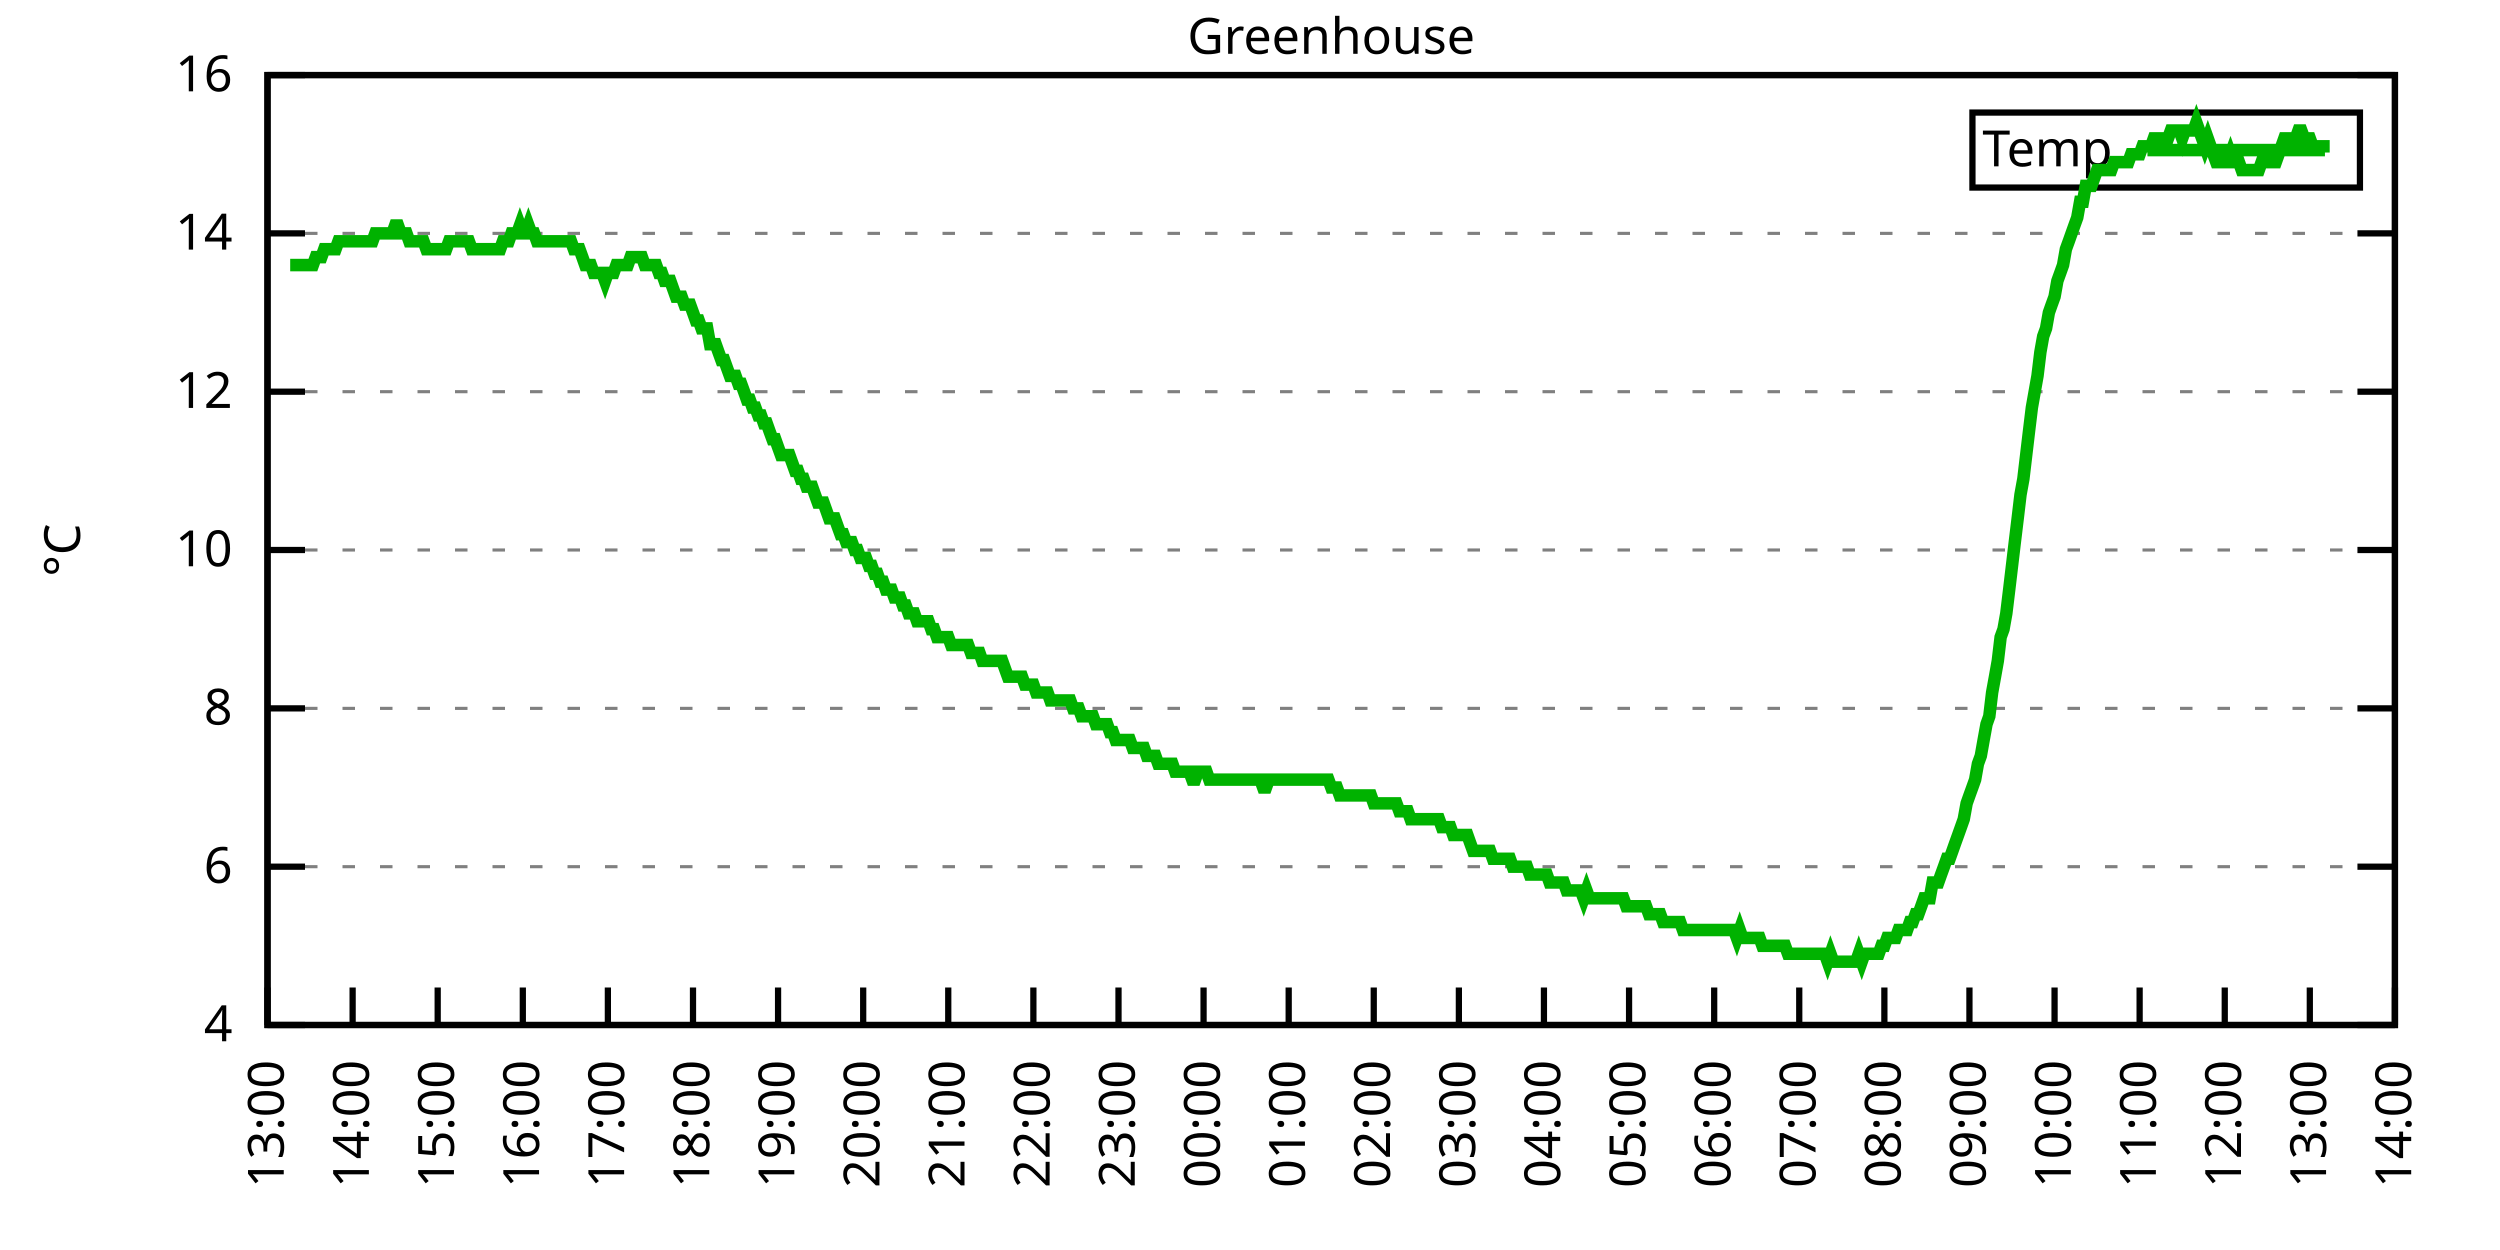
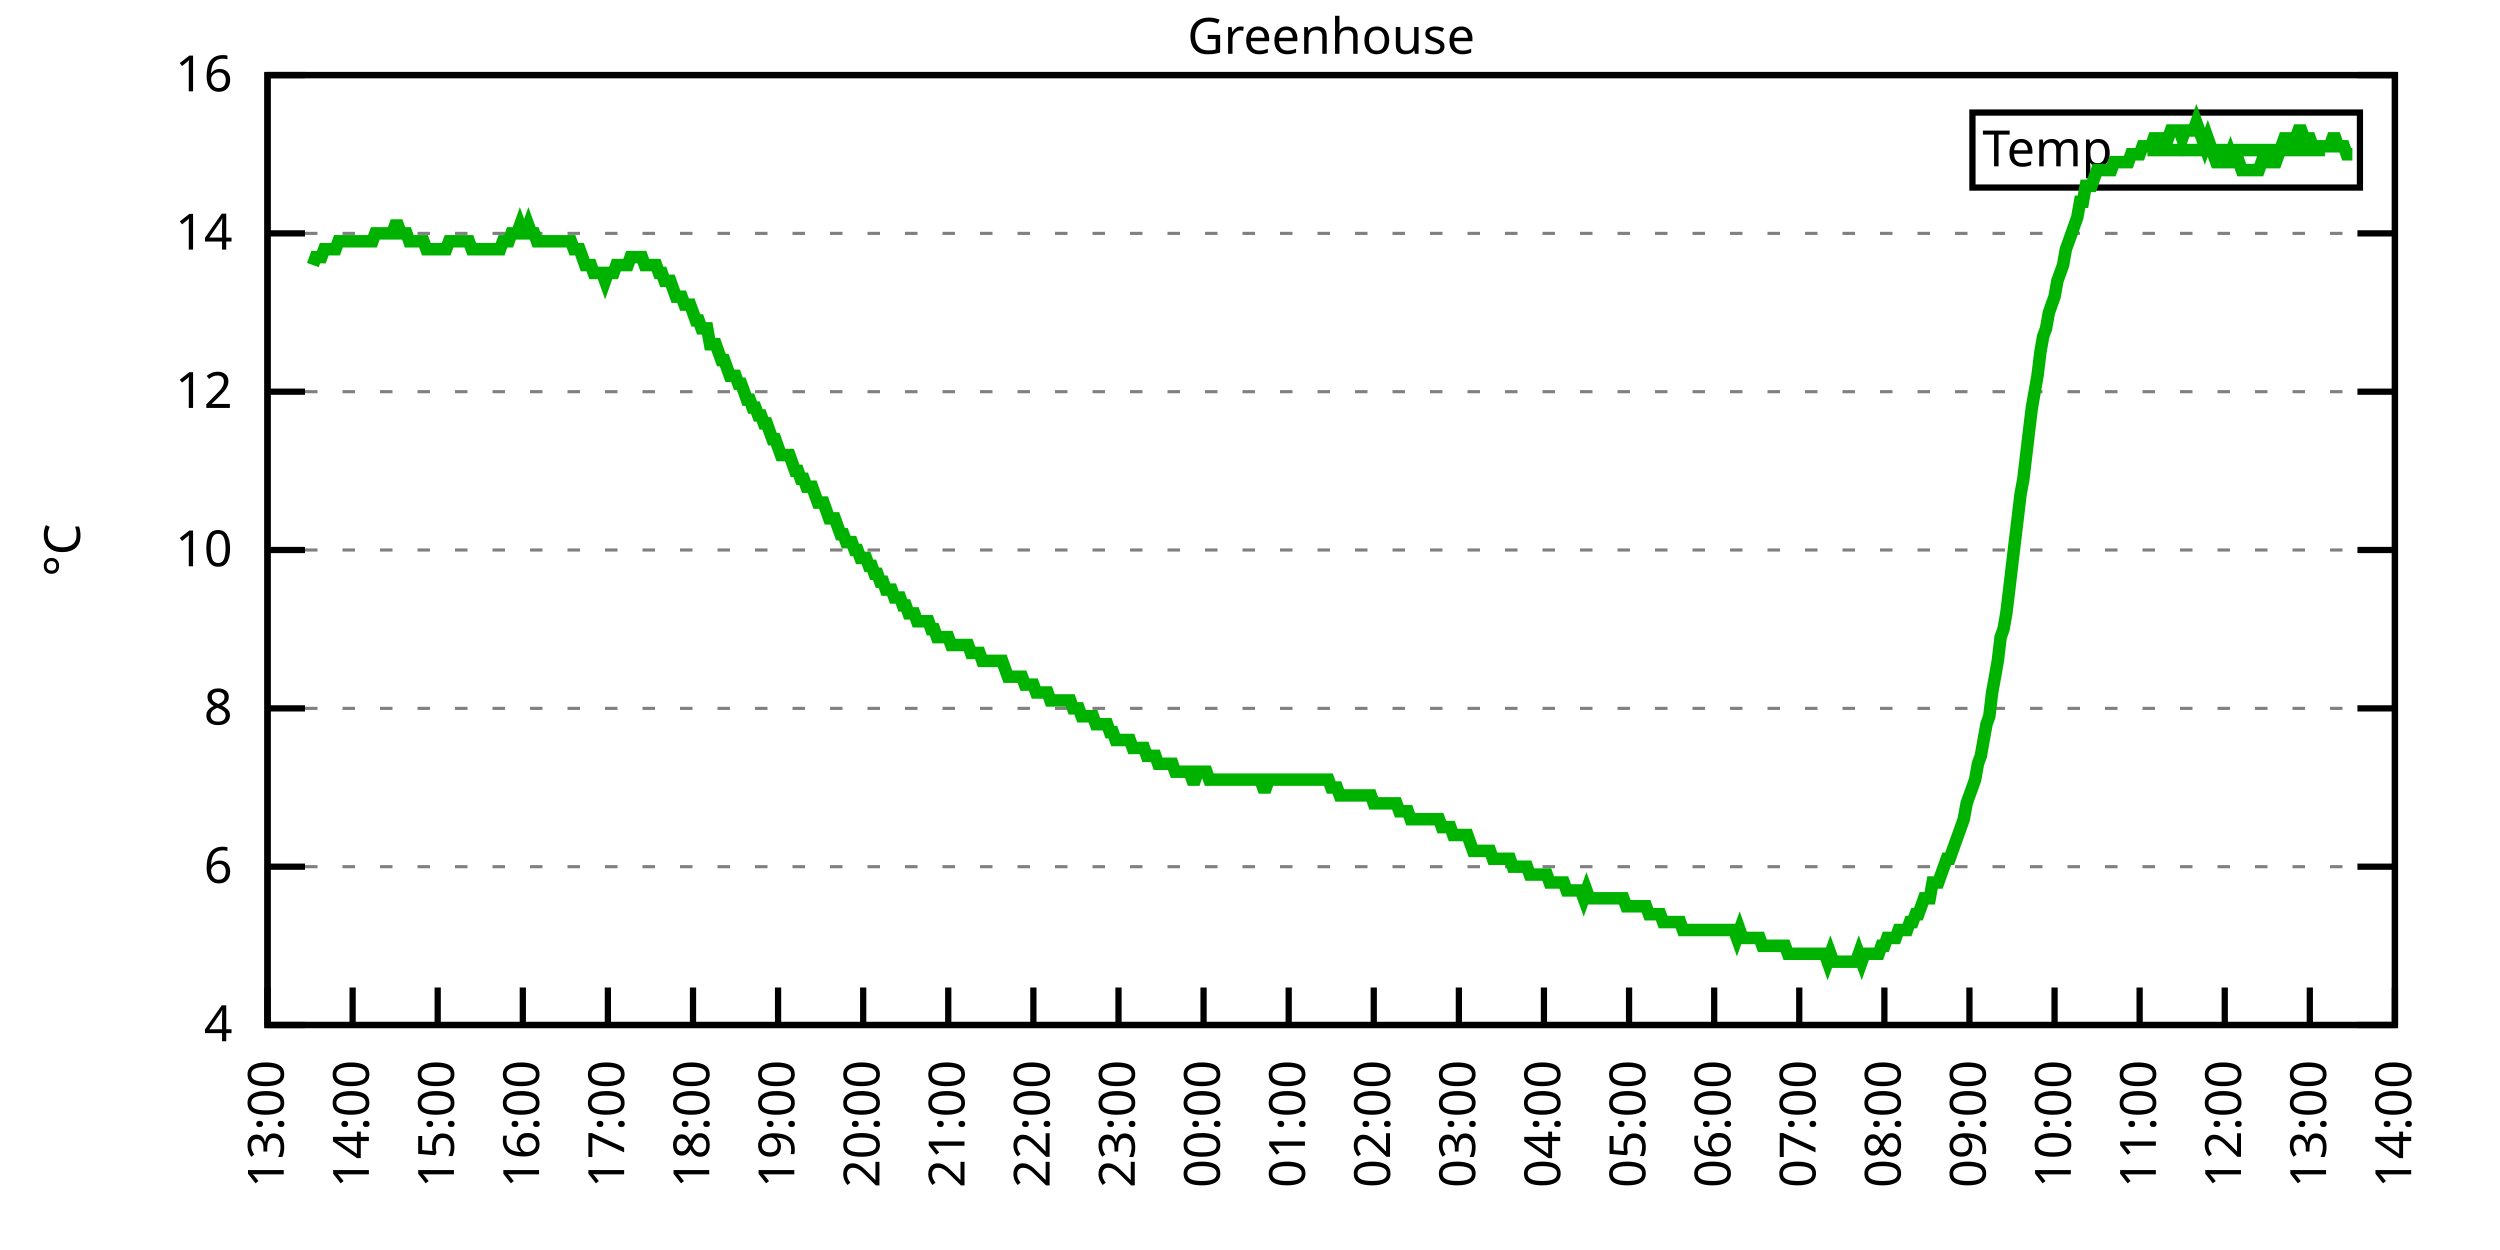
<svg xmlns="http://www.w3.org/2000/svg" xmlns:xlink="http://www.w3.org/1999/xlink" width="400" height="200" viewBox="0 0 400 200">
  <g id="gnuplot_canvas">
    <rect x="0" y="0" width="400" height="200" fill="none" />
    <defs>
      <circle id="gpDot" r="0.5" stroke-width="0.5" stroke="currentColor" />
      <path id="gpPt0" stroke-width="0.333" stroke="currentColor" d="M-1,0 h2 M0,-1 v2" />
      <path id="gpPt1" stroke-width="0.333" stroke="currentColor" d="M-1,-1 L1,1 M1,-1 L-1,1" />
      <path id="gpPt2" stroke-width="0.333" stroke="currentColor" d="M-1,0 L1,0 M0,-1 L0,1 M-1,-1 L1,1 M-1,1 L1,-1" />
      <rect id="gpPt3" stroke-width="0.333" stroke="currentColor" x="-1" y="-1" width="2" height="2" />
      <rect id="gpPt4" stroke-width="0.333" stroke="currentColor" fill="currentColor" x="-1" y="-1" width="2" height="2" />
      <circle id="gpPt5" stroke-width="0.333" stroke="currentColor" cx="0" cy="0" r="1" />
      <use xlink:href="#gpPt5" id="gpPt6" fill="currentColor" stroke="none" />
      <path id="gpPt7" stroke-width="0.333" stroke="currentColor" d="M0,-1.33 L-1.33,0.67 L1.33,0.67 z" />
      <use xlink:href="#gpPt7" id="gpPt8" fill="currentColor" stroke="none" />
      <use xlink:href="#gpPt7" id="gpPt9" stroke="currentColor" transform="rotate(180)" />
      <use xlink:href="#gpPt9" id="gpPt10" fill="currentColor" stroke="none" />
      <use xlink:href="#gpPt3" id="gpPt11" stroke="currentColor" transform="rotate(45)" />
      <use xlink:href="#gpPt11" id="gpPt12" fill="currentColor" stroke="none" />
      <path id="gpPt13" stroke-width="0.333" stroke="currentColor" d="M0,1.330 L1.265,0.411 L0.782,-1.067 L-0.782,-1.076 L-1.265,0.411 z" />
      <use xlink:href="#gpPt13" id="gpPt14" fill="currentColor" stroke="none" />
      <filter id="textbox" filterUnits="objectBoundingBox" x="0" y="0" height="1" width="1">
        <feFlood flood-color="white" flood-opacity="1" result="bgnd" />
        <feComposite in="SourceGraphic" in2="bgnd" operator="atop" />
      </filter>
      <filter id="greybox" filterUnits="objectBoundingBox" x="0" y="0" height="1" width="1">
        <feFlood flood-color="lightgrey" flood-opacity="1" result="grey" />
        <feComposite in="SourceGraphic" in2="grey" operator="atop" />
      </filter>
    </defs>
    <g fill="none" color="white" stroke="currentColor" stroke-width="1.00" stroke-linecap="butt" stroke-linejoin="miter">
</g>
    <g fill="none" color="black" stroke="currentColor" stroke-width="1.00" stroke-linecap="butt" stroke-linejoin="miter">
      <g stroke="none" shape-rendering="crispEdges">
        <polygon fill="rgb(255, 255, 255)" points="42.80,164.00 383.18,164.00 383.18,12.02 42.80,12.02 " />
      </g>
    </g>
    <g fill="none" color="black" stroke="currentColor" stroke-width="1.00" stroke-linecap="butt" stroke-linejoin="miter">
</g>
    <g fill="none" color="black" stroke="black" stroke-width="0.50" stroke-linecap="butt" stroke-linejoin="miter">
</g>
    <g fill="none" color="gray" stroke="currentColor" stroke-width="0.50" stroke-linecap="butt" stroke-linejoin="miter">
      <path stroke="gray" stroke-dasharray="2,4" class="gridline" d="M42.80,164.00 L383.19,164.00  " />
    </g>
    <g fill="none" color="gray" stroke="gray" stroke-width="1.00" stroke-linecap="butt" stroke-linejoin="miter">
</g>
    <g fill="none" color="black" stroke="currentColor" stroke-width="1.00" stroke-linecap="butt" stroke-linejoin="miter">
      <path stroke="black" d="M42.80,164.00 L48.80,164.00 M383.19,164.00 L377.19,164.00  " />
      <g transform="translate(37.20,166.60)" stroke="none" fill="black" font-family="Sans" font-size="8.00" text-anchor="end">
        <text>
          <tspan font-family="Sans"> 4</tspan>
        </text>
      </g>
    </g>
    <g fill="none" color="black" stroke="currentColor" stroke-width="1.00" stroke-linecap="butt" stroke-linejoin="miter">
</g>
    <g fill="none" color="black" stroke="black" stroke-width="0.50" stroke-linecap="butt" stroke-linejoin="miter">
</g>
    <g fill="none" color="gray" stroke="currentColor" stroke-width="0.50" stroke-linecap="butt" stroke-linejoin="miter">
      <path stroke="gray" stroke-dasharray="2,4" class="gridline" d="M42.80,138.67 L383.19,138.67  " />
    </g>
    <g fill="none" color="gray" stroke="gray" stroke-width="1.00" stroke-linecap="butt" stroke-linejoin="miter">
</g>
    <g fill="none" color="black" stroke="currentColor" stroke-width="1.00" stroke-linecap="butt" stroke-linejoin="miter">
      <path stroke="black" d="M42.80,138.67 L48.80,138.67 M383.19,138.67 L377.19,138.67  " />
      <g transform="translate(37.20,141.27)" stroke="none" fill="black" font-family="Sans" font-size="8.00" text-anchor="end">
        <text>
          <tspan font-family="Sans"> 6</tspan>
        </text>
      </g>
    </g>
    <g fill="none" color="black" stroke="currentColor" stroke-width="1.00" stroke-linecap="butt" stroke-linejoin="miter">
</g>
    <g fill="none" color="black" stroke="black" stroke-width="0.50" stroke-linecap="butt" stroke-linejoin="miter">
</g>
    <g fill="none" color="gray" stroke="currentColor" stroke-width="0.50" stroke-linecap="butt" stroke-linejoin="miter">
      <path stroke="gray" stroke-dasharray="2,4" class="gridline" d="M42.80,113.34 L383.19,113.34  " />
    </g>
    <g fill="none" color="gray" stroke="gray" stroke-width="1.00" stroke-linecap="butt" stroke-linejoin="miter">
</g>
    <g fill="none" color="black" stroke="currentColor" stroke-width="1.00" stroke-linecap="butt" stroke-linejoin="miter">
      <path stroke="black" d="M42.80,113.34 L48.80,113.34 M383.19,113.34 L377.19,113.34  " />
      <g transform="translate(37.20,115.94)" stroke="none" fill="black" font-family="Sans" font-size="8.00" text-anchor="end">
        <text>
          <tspan font-family="Sans"> 8</tspan>
        </text>
      </g>
    </g>
    <g fill="none" color="black" stroke="currentColor" stroke-width="1.00" stroke-linecap="butt" stroke-linejoin="miter">
</g>
    <g fill="none" color="black" stroke="black" stroke-width="0.50" stroke-linecap="butt" stroke-linejoin="miter">
</g>
    <g fill="none" color="gray" stroke="currentColor" stroke-width="0.50" stroke-linecap="butt" stroke-linejoin="miter">
      <path stroke="gray" stroke-dasharray="2,4" class="gridline" d="M42.80,88.00 L383.19,88.00  " />
    </g>
    <g fill="none" color="gray" stroke="gray" stroke-width="1.00" stroke-linecap="butt" stroke-linejoin="miter">
</g>
    <g fill="none" color="black" stroke="currentColor" stroke-width="1.00" stroke-linecap="butt" stroke-linejoin="miter">
      <path stroke="black" d="M42.80,88.00 L48.80,88.00 M383.19,88.00 L377.19,88.00  " />
      <g transform="translate(37.20,90.60)" stroke="none" fill="black" font-family="Sans" font-size="8.00" text-anchor="end">
        <text>
          <tspan font-family="Sans"> 10</tspan>
        </text>
      </g>
    </g>
    <g fill="none" color="black" stroke="currentColor" stroke-width="1.00" stroke-linecap="butt" stroke-linejoin="miter">
</g>
    <g fill="none" color="black" stroke="black" stroke-width="0.50" stroke-linecap="butt" stroke-linejoin="miter">
</g>
    <g fill="none" color="gray" stroke="currentColor" stroke-width="0.50" stroke-linecap="butt" stroke-linejoin="miter">
      <path stroke="gray" stroke-dasharray="2,4" class="gridline" d="M42.80,62.67 L383.19,62.67  " />
    </g>
    <g fill="none" color="gray" stroke="gray" stroke-width="1.00" stroke-linecap="butt" stroke-linejoin="miter">
</g>
    <g fill="none" color="black" stroke="currentColor" stroke-width="1.00" stroke-linecap="butt" stroke-linejoin="miter">
      <path stroke="black" d="M42.80,62.67 L48.80,62.67 M383.19,62.67 L377.19,62.67  " />
      <g transform="translate(37.20,65.27)" stroke="none" fill="black" font-family="Sans" font-size="8.00" text-anchor="end">
        <text>
          <tspan font-family="Sans"> 12</tspan>
        </text>
      </g>
    </g>
    <g fill="none" color="black" stroke="currentColor" stroke-width="1.00" stroke-linecap="butt" stroke-linejoin="miter">
</g>
    <g fill="none" color="black" stroke="black" stroke-width="0.50" stroke-linecap="butt" stroke-linejoin="miter">
</g>
    <g fill="none" color="gray" stroke="currentColor" stroke-width="0.50" stroke-linecap="butt" stroke-linejoin="miter">
      <path stroke="gray" stroke-dasharray="2,4" class="gridline" d="M42.80,37.34 L383.19,37.34  " />
    </g>
    <g fill="none" color="gray" stroke="gray" stroke-width="1.00" stroke-linecap="butt" stroke-linejoin="miter">
</g>
    <g fill="none" color="black" stroke="currentColor" stroke-width="1.00" stroke-linecap="butt" stroke-linejoin="miter">
      <path stroke="black" d="M42.80,37.34 L48.80,37.34 M383.19,37.34 L377.19,37.34  " />
      <g transform="translate(37.20,39.94)" stroke="none" fill="black" font-family="Sans" font-size="8.00" text-anchor="end">
        <text>
          <tspan font-family="Sans"> 14</tspan>
        </text>
      </g>
    </g>
    <g fill="none" color="black" stroke="currentColor" stroke-width="1.00" stroke-linecap="butt" stroke-linejoin="miter">
</g>
    <g fill="none" color="black" stroke="black" stroke-width="0.50" stroke-linecap="butt" stroke-linejoin="miter">
</g>
    <g fill="none" color="gray" stroke="currentColor" stroke-width="0.50" stroke-linecap="butt" stroke-linejoin="miter">
      <path stroke="gray" stroke-dasharray="2,4" class="gridline" d="M42.80,12.01 L383.19,12.01  " />
    </g>
    <g fill="none" color="gray" stroke="gray" stroke-width="1.00" stroke-linecap="butt" stroke-linejoin="miter">
</g>
    <g fill="none" color="black" stroke="currentColor" stroke-width="1.00" stroke-linecap="butt" stroke-linejoin="miter">
      <path stroke="black" d="M42.80,12.01 L48.80,12.01 M383.19,12.01 L377.19,12.01  " />
      <g transform="translate(37.20,14.61)" stroke="none" fill="black" font-family="Sans" font-size="8.00" text-anchor="end">
        <text>
          <tspan font-family="Sans"> 16</tspan>
        </text>
      </g>
    </g>
    <g fill="none" color="black" stroke="currentColor" stroke-width="1.00" stroke-linecap="butt" stroke-linejoin="miter">
      <path stroke="black" d="M42.80,164.00 L42.80,158.00  " />
      <g transform="translate(45.40,169.60) rotate(270.00)" stroke="none" fill="black" font-family="Sans" font-size="8.00" text-anchor="end">
        <text>
          <tspan font-family="Sans">13:00</tspan>
        </text>
      </g>
    </g>
    <g fill="none" color="black" stroke="currentColor" stroke-width="1.00" stroke-linecap="butt" stroke-linejoin="miter">
      <path stroke="black" d="M56.42,164.00 L56.42,158.00  " />
      <g transform="translate(59.02,169.60) rotate(270.00)" stroke="none" fill="black" font-family="Sans" font-size="8.00" text-anchor="end">
        <text>
          <tspan font-family="Sans">14:00</tspan>
        </text>
      </g>
    </g>
    <g fill="none" color="black" stroke="currentColor" stroke-width="1.00" stroke-linecap="butt" stroke-linejoin="miter">
      <path stroke="black" d="M70.03,164.00 L70.03,158.00  " />
      <g transform="translate(72.63,169.60) rotate(270.00)" stroke="none" fill="black" font-family="Sans" font-size="8.00" text-anchor="end">
        <text>
          <tspan font-family="Sans">15:00</tspan>
        </text>
      </g>
    </g>
    <g fill="none" color="black" stroke="currentColor" stroke-width="1.00" stroke-linecap="butt" stroke-linejoin="miter">
      <path stroke="black" d="M83.65,164.00 L83.65,158.00  " />
      <g transform="translate(86.25,169.60) rotate(270.00)" stroke="none" fill="black" font-family="Sans" font-size="8.00" text-anchor="end">
        <text>
          <tspan font-family="Sans">16:00</tspan>
        </text>
      </g>
    </g>
    <g fill="none" color="black" stroke="currentColor" stroke-width="1.00" stroke-linecap="butt" stroke-linejoin="miter">
      <path stroke="black" d="M97.26,164.00 L97.26,158.00  " />
      <g transform="translate(99.86,169.60) rotate(270.00)" stroke="none" fill="black" font-family="Sans" font-size="8.00" text-anchor="end">
        <text>
          <tspan font-family="Sans">17:00</tspan>
        </text>
      </g>
    </g>
    <g fill="none" color="black" stroke="currentColor" stroke-width="1.00" stroke-linecap="butt" stroke-linejoin="miter">
      <path stroke="black" d="M110.88,164.00 L110.88,158.00  " />
      <g transform="translate(113.48,169.60) rotate(270.00)" stroke="none" fill="black" font-family="Sans" font-size="8.00" text-anchor="end">
        <text>
          <tspan font-family="Sans">18:00</tspan>
        </text>
      </g>
    </g>
    <g fill="none" color="black" stroke="currentColor" stroke-width="1.00" stroke-linecap="butt" stroke-linejoin="miter">
      <path stroke="black" d="M124.49,164.00 L124.49,158.00  " />
      <g transform="translate(127.09,169.60) rotate(270.00)" stroke="none" fill="black" font-family="Sans" font-size="8.00" text-anchor="end">
        <text>
          <tspan font-family="Sans">19:00</tspan>
        </text>
      </g>
    </g>
    <g fill="none" color="black" stroke="currentColor" stroke-width="1.00" stroke-linecap="butt" stroke-linejoin="miter">
      <path stroke="black" d="M138.11,164.00 L138.11,158.00  " />
      <g transform="translate(140.71,169.60) rotate(270.00)" stroke="none" fill="black" font-family="Sans" font-size="8.00" text-anchor="end">
        <text>
          <tspan font-family="Sans">20:00</tspan>
        </text>
      </g>
    </g>
    <g fill="none" color="black" stroke="currentColor" stroke-width="1.00" stroke-linecap="butt" stroke-linejoin="miter">
      <path stroke="black" d="M151.72,164.00 L151.72,158.00  " />
      <g transform="translate(154.32,169.60) rotate(270.00)" stroke="none" fill="black" font-family="Sans" font-size="8.00" text-anchor="end">
        <text>
          <tspan font-family="Sans">21:00</tspan>
        </text>
      </g>
    </g>
    <g fill="none" color="black" stroke="currentColor" stroke-width="1.00" stroke-linecap="butt" stroke-linejoin="miter">
      <path stroke="black" d="M165.34,164.00 L165.34,158.00  " />
      <g transform="translate(167.94,169.60) rotate(270.00)" stroke="none" fill="black" font-family="Sans" font-size="8.00" text-anchor="end">
        <text>
          <tspan font-family="Sans">22:00</tspan>
        </text>
      </g>
    </g>
    <g fill="none" color="black" stroke="currentColor" stroke-width="1.00" stroke-linecap="butt" stroke-linejoin="miter">
      <path stroke="black" d="M178.96,164.00 L178.96,158.00  " />
      <g transform="translate(181.56,169.60) rotate(270.00)" stroke="none" fill="black" font-family="Sans" font-size="8.00" text-anchor="end">
        <text>
          <tspan font-family="Sans">23:00</tspan>
        </text>
      </g>
    </g>
    <g fill="none" color="black" stroke="currentColor" stroke-width="1.00" stroke-linecap="butt" stroke-linejoin="miter">
      <path stroke="black" d="M192.57,164.00 L192.57,158.00  " />
      <g transform="translate(195.17,169.60) rotate(270.00)" stroke="none" fill="black" font-family="Sans" font-size="8.00" text-anchor="end">
        <text>
          <tspan font-family="Sans">00:00</tspan>
        </text>
      </g>
    </g>
    <g fill="none" color="black" stroke="currentColor" stroke-width="1.00" stroke-linecap="butt" stroke-linejoin="miter">
      <path stroke="black" d="M206.19,164.00 L206.19,158.00  " />
      <g transform="translate(208.79,169.60) rotate(270.00)" stroke="none" fill="black" font-family="Sans" font-size="8.00" text-anchor="end">
        <text>
          <tspan font-family="Sans">01:00</tspan>
        </text>
      </g>
    </g>
    <g fill="none" color="black" stroke="currentColor" stroke-width="1.00" stroke-linecap="butt" stroke-linejoin="miter">
      <path stroke="black" d="M219.80,164.00 L219.80,158.00  " />
      <g transform="translate(222.40,169.60) rotate(270.00)" stroke="none" fill="black" font-family="Sans" font-size="8.00" text-anchor="end">
        <text>
          <tspan font-family="Sans">02:00</tspan>
        </text>
      </g>
    </g>
    <g fill="none" color="black" stroke="currentColor" stroke-width="1.00" stroke-linecap="butt" stroke-linejoin="miter">
      <path stroke="black" d="M233.42,164.00 L233.42,158.00  " />
      <g transform="translate(236.02,169.60) rotate(270.00)" stroke="none" fill="black" font-family="Sans" font-size="8.00" text-anchor="end">
        <text>
          <tspan font-family="Sans">03:00</tspan>
        </text>
      </g>
    </g>
    <g fill="none" color="black" stroke="currentColor" stroke-width="1.00" stroke-linecap="butt" stroke-linejoin="miter">
      <path stroke="black" d="M247.03,164.00 L247.03,158.00  " />
      <g transform="translate(249.63,169.60) rotate(270.00)" stroke="none" fill="black" font-family="Sans" font-size="8.00" text-anchor="end">
        <text>
          <tspan font-family="Sans">04:00</tspan>
        </text>
      </g>
    </g>
    <g fill="none" color="black" stroke="currentColor" stroke-width="1.00" stroke-linecap="butt" stroke-linejoin="miter">
      <path stroke="black" d="M260.65,164.00 L260.65,158.00  " />
      <g transform="translate(263.25,169.60) rotate(270.00)" stroke="none" fill="black" font-family="Sans" font-size="8.00" text-anchor="end">
        <text>
          <tspan font-family="Sans">05:00</tspan>
        </text>
      </g>
    </g>
    <g fill="none" color="black" stroke="currentColor" stroke-width="1.00" stroke-linecap="butt" stroke-linejoin="miter">
      <path stroke="black" d="M274.27,164.00 L274.27,158.00  " />
      <g transform="translate(276.87,169.60) rotate(270.00)" stroke="none" fill="black" font-family="Sans" font-size="8.00" text-anchor="end">
        <text>
          <tspan font-family="Sans">06:00</tspan>
        </text>
      </g>
    </g>
    <g fill="none" color="black" stroke="currentColor" stroke-width="1.00" stroke-linecap="butt" stroke-linejoin="miter">
      <path stroke="black" d="M287.88,164.00 L287.88,158.00  " />
      <g transform="translate(290.48,169.60) rotate(270.00)" stroke="none" fill="black" font-family="Sans" font-size="8.00" text-anchor="end">
        <text>
          <tspan font-family="Sans">07:00</tspan>
        </text>
      </g>
    </g>
    <g fill="none" color="black" stroke="currentColor" stroke-width="1.00" stroke-linecap="butt" stroke-linejoin="miter">
      <path stroke="black" d="M301.50,164.00 L301.50,158.00  " />
      <g transform="translate(304.10,169.60) rotate(270.00)" stroke="none" fill="black" font-family="Sans" font-size="8.00" text-anchor="end">
        <text>
          <tspan font-family="Sans">08:00</tspan>
        </text>
      </g>
    </g>
    <g fill="none" color="black" stroke="currentColor" stroke-width="1.00" stroke-linecap="butt" stroke-linejoin="miter">
      <path stroke="black" d="M315.11,164.00 L315.11,158.00  " />
      <g transform="translate(317.71,169.60) rotate(270.00)" stroke="none" fill="black" font-family="Sans" font-size="8.00" text-anchor="end">
        <text>
          <tspan font-family="Sans">09:00</tspan>
        </text>
      </g>
    </g>
    <g fill="none" color="black" stroke="currentColor" stroke-width="1.00" stroke-linecap="butt" stroke-linejoin="miter">
      <path stroke="black" d="M328.73,164.00 L328.73,158.00  " />
      <g transform="translate(331.33,169.60) rotate(270.00)" stroke="none" fill="black" font-family="Sans" font-size="8.00" text-anchor="end">
        <text>
          <tspan font-family="Sans">10:00</tspan>
        </text>
      </g>
    </g>
    <g fill="none" color="black" stroke="currentColor" stroke-width="1.00" stroke-linecap="butt" stroke-linejoin="miter">
      <path stroke="black" d="M342.34,164.00 L342.34,158.00  " />
      <g transform="translate(344.94,169.60) rotate(270.00)" stroke="none" fill="black" font-family="Sans" font-size="8.00" text-anchor="end">
        <text>
          <tspan font-family="Sans">11:00</tspan>
        </text>
      </g>
    </g>
    <g fill="none" color="black" stroke="currentColor" stroke-width="1.00" stroke-linecap="butt" stroke-linejoin="miter">
      <path stroke="black" d="M355.96,164.00 L355.96,158.00  " />
      <g transform="translate(358.56,169.60) rotate(270.00)" stroke="none" fill="black" font-family="Sans" font-size="8.00" text-anchor="end">
        <text>
          <tspan font-family="Sans">12:00</tspan>
        </text>
      </g>
    </g>
    <g fill="none" color="black" stroke="currentColor" stroke-width="1.00" stroke-linecap="butt" stroke-linejoin="miter">
      <path stroke="black" d="M369.57,164.00 L369.57,158.00  " />
      <g transform="translate(372.17,169.60) rotate(270.00)" stroke="none" fill="black" font-family="Sans" font-size="8.00" text-anchor="end">
        <text>
          <tspan font-family="Sans">13:00</tspan>
        </text>
      </g>
    </g>
    <g fill="none" color="black" stroke="currentColor" stroke-width="1.00" stroke-linecap="butt" stroke-linejoin="miter">
      <path stroke="black" d="M383.19,164.00 L383.19,158.00  " />
      <g transform="translate(385.79,169.60) rotate(270.00)" stroke="none" fill="black" font-family="Sans" font-size="8.00" text-anchor="end">
        <text>
          <tspan font-family="Sans">14:00</tspan>
        </text>
      </g>
    </g>
    <g fill="none" color="black" stroke="currentColor" stroke-width="1.00" stroke-linecap="butt" stroke-linejoin="miter">
</g>
    <g fill="none" color="black" stroke="currentColor" stroke-width="1.00" stroke-linecap="butt" stroke-linejoin="miter">
      <path stroke="black" d="M42.80,12.01 L42.80,164.00 L383.19,164.00 L383.19,12.01 L42.80,12.01 Z  " />
    </g>
    <g fill="none" color="black" stroke="currentColor" stroke-width="1.00" stroke-linecap="butt" stroke-linejoin="miter">
</g>
    <g fill="none" color="black" stroke="currentColor" stroke-width="1.00" stroke-linecap="butt" stroke-linejoin="miter">
      <path stroke="black" d="M315.59,30.01 L315.59,18.01 L377.59,18.01 L377.59,30.01 L315.59,30.01 Z  " />
    </g>
    <g id="Greenhouse_plot_1">
      <g fill="none" color="white" stroke="black" stroke-width="2.00" stroke-linecap="butt" stroke-linejoin="miter">
</g>
      <g fill="none" color="black" stroke="currentColor" stroke-width="2.00" stroke-linecap="butt" stroke-linejoin="miter">
        <g transform="translate(337.99,26.61)" stroke="none" fill="black" font-family="Sans" font-size="8.00" text-anchor="end">
          <text>
            <tspan font-family="Sans">Temp</tspan>
          </text>
        </g>
      </g>
      <g fill="none" color="black" stroke="currentColor" stroke-width="2.00" stroke-linecap="butt" stroke-linejoin="miter">
-         <path stroke="rgb(  0, 178,   0)" d="M343.59,24.01 L371.99,24.01 M46.43,42.41 L46.88,42.41 L47.34,42.41 L47.79,42.41 L48.25,42.41 L48.70,42.41   L49.15,42.41 L49.61,42.41 L50.06,42.41 L50.52,41.14 L50.97,41.14 L51.42,41.14 L51.88,39.87 L52.33,39.87   L52.78,39.87 L53.24,39.87 L53.69,39.87 L54.15,38.61 L54.60,38.61 L55.05,38.61 L55.51,38.61 L55.96,38.61   L56.42,38.61 L56.87,38.61 L57.32,38.61 L57.78,38.61 L58.23,38.61 L58.68,38.61 L59.14,38.61 L59.59,38.61   L60.05,37.34 L60.50,37.34 L60.95,37.34 L61.41,37.34 L61.86,37.34 L62.32,37.34 L62.77,37.34 L63.22,36.08   L63.68,36.08 L64.13,37.34 L64.58,37.34 L65.04,37.34 L65.49,38.61 L65.95,38.61 L66.40,38.61 L66.85,38.61   L67.31,38.61 L67.76,38.61 L68.22,39.87 L68.67,39.87 L69.12,39.87 L69.58,39.87 L70.03,39.87 L70.49,39.87   L70.94,39.87 L71.39,39.87 L71.85,38.61 L72.30,38.61 L72.75,38.61 L73.21,38.61 L73.66,38.61 L74.12,38.61   L74.57,38.61 L75.02,38.61 L75.48,39.87 L75.93,39.87 L76.39,39.87 L76.84,39.87 L77.29,39.87 L77.75,39.87   L78.20,39.87 L78.65,39.87 L79.11,39.87 L79.56,39.87 L80.02,39.87 L80.47,38.61 L80.92,38.61 L81.38,38.61   L81.83,37.34 L82.29,37.34 L82.74,37.34 L83.19,36.08 L83.65,37.34 L84.10,37.34 L84.55,36.08 L85.01,37.34   L85.46,37.34 L85.92,38.61 L86.37,38.61 L86.82,38.61 L87.28,38.61 L87.73,38.61 L88.19,38.61 L88.64,38.61   L89.09,38.61 L89.55,38.61 L90.00,38.61 L90.45,38.61 L90.91,38.61 L91.36,38.61 L91.82,39.87 L92.27,39.87   L92.72,39.87 L93.18,41.14 L93.63,42.41 L94.09,42.41 L94.54,42.41 L94.99,43.67 L95.45,43.67 L95.90,43.67   L96.35,43.67 L96.81,44.94 L97.26,43.67 L97.72,43.67 L98.17,43.67 L98.62,42.41 L99.08,42.41 L99.53,42.41   L99.99,42.41 L100.44,42.41 L100.89,41.14 L101.35,41.14 L101.80,41.14 L102.25,41.14 L102.71,41.14 L103.16,42.41   L103.62,42.41 L104.07,42.41 L104.52,42.41 L104.98,42.41 L105.43,43.67 L105.89,43.67 L106.34,44.94 L106.79,44.94   L107.25,44.94 L107.70,46.21 L108.15,47.47 L108.61,47.47 L109.06,47.47 L109.52,48.74 L109.97,48.74 L110.42,48.74   L110.88,50.01 L111.33,51.27 L111.79,51.27 L112.24,52.54 L112.69,52.54 L113.15,52.54 L113.60,55.07 L114.05,55.07   L114.51,55.07 L114.96,56.34 L115.42,57.61 L115.87,57.61 L116.32,58.87 L116.78,60.14 L117.23,60.14 L117.69,60.14   L118.14,61.41 L118.59,61.41 L119.05,62.67 L119.50,63.94 L119.96,63.94 L120.41,65.21 L120.86,65.21 L121.32,66.47   L121.77,66.47 L122.22,67.74 L122.68,67.74 L123.13,69.01 L123.59,70.27 L124.04,70.27 L124.49,71.54 L124.95,72.81   L125.40,72.81 L125.86,72.81 L126.31,72.81 L126.76,74.07 L127.22,75.34 L127.67,75.34 L128.12,76.61 L128.58,76.61   L129.03,77.87 L129.49,77.87 L129.94,77.87 L130.39,79.14 L130.85,80.41 L131.30,80.41 L131.76,80.41 L132.21,81.67   L132.66,82.94 L133.12,82.94 L133.57,82.94 L134.02,84.21 L134.48,85.47 L134.93,85.47 L135.39,86.74 L135.84,86.74   L136.29,86.74 L136.75,88.00 L137.20,88.00 L137.66,89.27 L138.11,89.27 L138.56,89.27 L139.02,90.54 L139.47,90.54   L139.92,91.80 L140.38,91.80 L140.83,93.07 L141.29,93.07 L141.74,94.34 L142.19,94.34 L142.65,94.34 L143.10,95.60   L143.56,95.60 L144.01,95.60 L144.46,96.87 L144.92,96.87 L145.37,98.14 L145.82,98.14 L146.28,98.14 L146.73,99.40   L147.19,99.40 L147.64,99.40 L148.09,99.40 L148.55,99.40 L149.00,100.67 L149.46,100.67 L149.91,101.94 L150.36,101.94   L150.82,101.94 L151.27,101.94 L151.72,101.94 L152.18,103.20 L152.63,103.20 L153.09,103.20 L153.54,103.20 L153.99,103.20   L154.45,103.20 L154.90,103.20 L155.36,104.47 L155.81,104.47 L156.26,104.47 L156.72,104.47 L157.17,105.74 L157.62,105.74   L158.08,105.74 L158.53,105.74 L158.99,105.74 L159.44,105.74 L159.89,105.74 L160.35,105.74 L160.80,107.00 L161.26,108.27   L161.71,108.27 L162.16,108.27 L162.62,108.27 L163.07,108.27 L163.52,108.27 L163.98,109.54 L164.43,109.54 L164.89,109.54   L165.34,109.54 L165.79,110.80 L166.25,110.80 L166.70,110.80 L167.16,110.80 L167.61,110.80 L168.06,112.07 L168.52,112.07   L168.97,112.07 L169.43,112.07 L169.88,112.07 L170.33,112.07 L170.79,112.07 L171.24,112.07 L171.69,113.34 L172.15,113.34   L172.60,113.34 L173.06,114.60 L173.51,114.60 L173.96,114.60 L174.42,114.60 L174.87,114.60 L175.33,115.87 L175.78,115.87   L176.23,115.87 L176.69,115.87 L177.14,115.87 L177.59,117.14 L178.05,117.14 L178.50,118.40 L178.96,118.40 L179.41,118.40   L179.86,118.40 L180.32,118.40 L180.77,118.40 L181.23,119.67 L181.68,119.67 L182.13,119.67 L182.59,119.67 L183.04,119.67   L183.49,120.94 L183.95,120.94 L184.40,120.94 L184.86,120.94 L185.31,122.20 L185.76,122.20 L186.22,122.20 L186.67,122.20   L187.13,122.20 L187.58,122.20 L188.03,123.47 L188.49,123.47 L188.94,123.47 L189.39,123.47 L189.85,123.47 L190.30,123.47   L190.76,124.74 L191.21,124.74 L191.66,123.47 L192.12,123.47 L192.57,123.47 L193.03,123.47 L193.48,124.74 L193.93,124.74   L194.39,124.74 L194.84,124.74 L195.29,124.74 L195.75,124.74 L196.20,124.74 L196.66,124.74 L197.11,124.74 L197.56,124.74   L198.02,124.74 L198.47,124.74 L198.93,124.74 L199.38,124.74 L199.83,124.74 L200.29,124.74 L200.74,124.74 L201.19,124.74   L201.65,124.74 L202.10,126.00 L202.56,126.00 L203.01,124.74 L203.46,124.74 L203.92,124.74 L204.37,124.74 L204.83,124.74   L205.28,124.74 L205.73,124.74 L206.19,124.74 L206.64,124.74 L207.09,124.74 L207.55,124.74 L208.00,124.74 L208.46,124.74   L208.91,124.74 L209.36,124.74 L209.82,124.74 L210.27,124.74 L210.73,124.74 L211.18,124.74 L211.63,124.74 L212.09,124.74   L212.54,124.74 L213.00,126.00 L213.45,126.00 L213.90,126.00 L214.36,127.27 L214.81,127.27 L215.26,127.27 L215.72,127.27   L216.17,127.27 L216.63,127.27 L217.08,127.27 L217.53,127.27 L217.99,127.27 L218.44,127.27 L218.90,127.27 L219.35,127.27   L219.80,128.54 L220.26,128.54 L220.71,128.54 L221.16,128.54 L221.62,128.54 L222.07,128.54 L222.53,128.54 L222.98,128.54   L223.43,128.54 L223.89,129.80 L224.34,129.80 L224.80,129.80 L225.25,129.80 L225.70,131.07 L226.16,131.07 L226.61,131.07   L227.06,131.07 L227.52,131.07 L227.97,131.07 L228.43,131.07 L228.88,131.07 L229.33,131.07 L229.79,131.07 L230.24,131.07   L230.70,132.34 L231.15,132.34 L231.60,132.34 L232.06,132.34 L232.51,133.60 L232.96,133.60 L233.42,133.60 L233.87,133.60   L234.33,133.60 L234.78,133.60 L235.23,134.87 L235.69,136.14 L236.14,136.14 L236.60,136.14 L237.05,136.14 L237.50,136.14   L237.96,136.14 L238.41,136.14 L238.86,137.40 L239.32,137.40 L239.77,137.40 L240.23,137.40 L240.68,137.40 L241.13,137.40   L241.59,137.40 L242.04,138.67 L242.50,138.67 L242.95,138.67 L243.40,138.67 L243.86,138.67 L244.31,138.67 L244.76,139.93   L245.22,139.93 L245.67,139.93 L246.13,139.93 L246.58,139.93 L247.03,139.93 L247.49,139.93 L247.94,141.20 L248.40,141.20   L248.85,141.20 L249.30,141.20 L249.76,141.20 L250.21,141.20 L250.66,142.47 L251.12,142.47 L251.57,142.47 L252.03,142.47   L252.48,142.47 L252.93,142.47 L253.39,143.73 L253.84,142.47 L254.30,143.73 L254.75,143.73 L255.20,143.73 L255.66,143.73   L256.11,143.73 L256.56,143.73 L257.02,143.73 L257.47,143.73 L257.93,143.73 L258.38,143.73 L258.83,143.73 L259.29,143.73   L259.74,143.73 L260.20,145.00 L260.65,145.00 L261.10,145.00 L261.56,145.00 L262.01,145.00 L262.47,145.00 L262.92,145.00   L263.37,145.00 L263.83,146.27 L264.28,146.27 L264.73,146.27 L265.19,146.27 L265.64,146.27 L266.10,147.53 L266.55,147.53   L267.00,147.53 L267.46,147.53 L267.91,147.53 L268.37,147.53 L268.82,147.53 L269.27,148.80 L269.73,148.80 L270.18,148.80   L270.63,148.80 L271.09,148.80 L271.54,148.80 L272.00,148.80 L272.45,148.80 L272.90,148.80 L273.36,148.80 L273.81,148.80   L274.27,148.80 L274.72,148.80 L275.17,148.80 L275.63,148.80 L276.08,148.80 L276.53,148.80 L276.99,148.80 L277.44,148.80   L277.90,150.07 L278.35,148.80 L278.80,150.07 L279.26,150.07 L279.71,150.07 L280.17,150.07 L280.62,150.07 L281.07,150.07   L281.53,150.07 L281.98,151.33 L282.43,151.33 L282.89,151.33 L283.34,151.33 L283.80,151.33 L284.25,151.33 L284.70,151.33   L285.16,151.33 L285.61,151.33 L286.07,152.60 L286.52,152.60 L286.97,152.60 L287.43,152.60 L287.88,152.60 L288.33,152.60   L288.79,152.60 L289.24,152.60 L289.70,152.60 L290.15,152.60 L290.60,152.60 L291.06,152.60 L291.51,152.60 L291.97,152.60   L292.42,153.87 L292.87,152.60 L293.33,153.87 L293.78,153.87 L294.23,153.87 L294.69,153.87 L295.14,153.87 L295.60,153.87   L296.05,153.87 L296.50,153.87 L296.96,153.87 L297.41,152.60 L297.87,153.87 L298.32,152.60 L298.77,152.60 L299.23,152.60   L299.68,152.60 L300.13,152.60 L300.59,152.60 L301.04,151.33 L301.50,151.33 L301.95,150.07 L302.40,150.07 L302.86,150.07   L303.31,150.07 L303.77,148.80 L304.22,148.80 L304.67,148.80 L305.13,148.80 L305.58,147.53 L306.03,147.53 L306.49,146.27   L306.94,146.27 L307.40,145.00 L307.85,143.73 L308.30,143.73 L308.76,143.73 L309.21,141.20 L309.67,141.20 L310.12,141.20   L310.57,139.93 L311.03,138.67 L311.48,137.40 L311.94,137.40 L312.39,136.14 L312.84,134.87 L313.30,133.60 L313.75,132.34   L314.20,131.07 L314.66,128.54 L315.11,127.27 L315.57,126.00 L316.02,124.74 L316.47,122.20 L316.93,120.94 L317.38,118.40   L317.84,115.87 L318.29,114.60 L318.74,110.80 L319.20,108.27 L319.65,105.74 L320.10,101.94 L320.56,100.67 L321.01,98.14   L321.47,94.34 L321.92,90.54 L322.37,86.74 L322.83,82.94 L323.28,79.14 L323.74,76.61 L324.19,72.81 L324.64,69.01   L325.10,65.21 L325.55,62.67 L326.00,60.14 L326.46,56.34 L326.91,53.81 L327.37,52.54 L327.82,50.01 L328.27,48.74   L328.73,47.47 L329.18,44.94 L329.64,43.67 L330.09,42.41 L330.54,39.87 L331.00,38.61 L331.45,37.34 L331.90,36.08   L332.36,34.81 L332.81,32.28 L333.27,32.28 L333.72,29.74 L334.17,29.74 L334.63,29.74 L335.08,28.48 L335.54,27.21   L335.99,27.21 L336.44,27.21 L336.90,27.21 L337.35,27.21 L337.80,27.21 L338.26,25.94 L338.71,25.94 L339.17,25.94   L339.62,25.94 L340.07,25.94 L340.53,25.94 L340.98,24.68 L341.44,24.68 L341.89,24.68 L342.34,24.68 L342.80,23.41   L343.25,23.41 L343.70,23.41 L344.16,23.41 L344.61,22.14 L345.07,22.14 L345.52,22.14 L345.97,22.14 L346.43,22.14   L346.88,22.14 L347.34,20.88 L347.79,20.88 L348.24,20.88 L348.70,20.88 L349.15,22.14 L349.60,20.88 L350.06,20.88   L350.51,20.88 L350.97,20.88 L351.42,19.61 L351.87,20.88 L352.33,22.14 L352.78,23.41 L353.24,22.14 L353.69,23.41   L354.14,24.68 L354.60,25.94 L355.05,25.94 L355.50,25.94 L355.96,25.94 L356.41,25.94 L356.87,24.68 L357.32,25.94   L357.77,25.94 L358.23,25.94 L358.68,27.21 L359.14,27.21 L359.59,27.21 L360.04,27.21 L360.50,27.21 L360.95,27.21   L361.41,27.21 L361.86,25.94 L362.31,25.94 L362.77,25.94 L363.22,25.94 L363.67,25.94 L364.13,25.94 L364.58,24.68   L365.04,23.41 L365.49,22.14 L365.94,22.14 L366.40,22.14 L366.85,22.14 L367.31,22.14 L367.76,20.88 L368.21,20.88   L368.67,22.14 L369.12,22.14 L369.57,22.14 L370.03,23.41 L370.48,23.41 L370.94,23.41 L371.39,23.41 L371.84,23.41   L372.30,23.41 L372.75,23.41  " />
+         <path stroke="rgb(  0, 178,   0)" d="M343.59,24.01 L371.99,24.01 M50.06,42.41 L50.52,41.14 L50.97,41.14 L51.42,41.14 L51.88,39.87 L52.33,39.87   L52.78,39.87 L53.24,39.87 L53.69,39.87 L54.15,38.61 L54.60,38.61 L55.05,38.61 L55.51,38.61 L55.96,38.61   L56.42,38.61 L56.87,38.61 L57.32,38.61 L57.78,38.61 L58.23,38.61 L58.68,38.61 L59.14,38.61 L59.59,38.61   L60.05,37.34 L60.50,37.34 L60.95,37.34 L61.41,37.34 L61.86,37.34 L62.32,37.34 L62.77,37.34 L63.22,36.08   L63.68,36.08 L64.13,37.34 L64.58,37.34 L65.04,37.34 L65.49,38.61 L65.95,38.61 L66.40,38.61 L66.85,38.61   L67.31,38.61 L67.76,38.61 L68.22,39.87 L68.67,39.87 L69.12,39.87 L69.58,39.87 L70.03,39.87 L70.49,39.87   L70.94,39.87 L71.39,39.87 L71.85,38.61 L72.30,38.61 L72.75,38.61 L73.21,38.61 L73.66,38.61 L74.12,38.61   L74.57,38.61 L75.02,38.61 L75.48,39.87 L75.93,39.87 L76.39,39.87 L76.84,39.87 L77.29,39.87 L77.75,39.87   L78.20,39.87 L78.65,39.87 L79.11,39.87 L79.56,39.87 L80.02,39.87 L80.47,38.61 L80.92,38.61 L81.38,38.61   L81.83,37.34 L82.29,37.34 L82.74,37.34 L83.19,36.08 L83.65,37.34 L84.10,37.34 L84.55,36.08 L85.01,37.34   L85.46,37.34 L85.92,38.61 L86.37,38.61 L86.82,38.61 L87.28,38.61 L87.73,38.61 L88.19,38.61 L88.64,38.61   L89.09,38.61 L89.55,38.61 L90.00,38.61 L90.45,38.61 L90.91,38.61 L91.36,38.61 L91.82,39.87 L92.27,39.87   L92.72,39.87 L93.18,41.14 L93.63,42.41 L94.09,42.41 L94.54,42.41 L94.99,43.67 L95.45,43.67 L95.90,43.67   L96.35,43.67 L96.81,44.94 L97.26,43.67 L97.72,43.67 L98.17,43.67 L98.62,42.41 L99.08,42.41 L99.53,42.41   L99.99,42.41 L100.44,42.41 L100.89,41.14 L101.35,41.14 L101.80,41.14 L102.25,41.14 L102.71,41.14 L103.16,42.41   L103.62,42.41 L104.07,42.41 L104.52,42.41 L104.98,42.41 L105.43,43.67 L105.89,43.67 L106.34,44.94 L106.79,44.94   L107.25,44.94 L107.70,46.21 L108.15,47.47 L108.61,47.47 L109.06,47.47 L109.52,48.74 L109.97,48.74 L110.42,48.74   L110.88,50.01 L111.33,51.27 L111.79,51.27 L112.24,52.54 L112.69,52.54 L113.15,52.54 L113.60,55.07 L114.05,55.07   L114.51,55.07 L114.96,56.34 L115.42,57.61 L115.87,57.61 L116.32,58.87 L116.78,60.14 L117.23,60.14 L117.69,60.14   L118.14,61.41 L118.59,61.41 L119.05,62.67 L119.50,63.94 L119.96,63.94 L120.41,65.21 L120.86,65.21 L121.32,66.47   L121.77,66.47 L122.22,67.74 L122.68,67.74 L123.13,69.01 L123.59,70.27 L124.04,70.27 L124.49,71.54 L124.95,72.81   L125.40,72.81 L125.86,72.81 L126.31,72.81 L126.76,74.07 L127.22,75.34 L127.67,75.34 L128.12,76.61 L128.58,76.61   L129.03,77.87 L129.49,77.87 L129.94,77.87 L130.39,79.14 L130.85,80.41 L131.30,80.41 L131.76,80.41 L132.21,81.67   L132.66,82.94 L133.12,82.94 L133.57,82.94 L134.02,84.21 L134.48,85.47 L134.93,85.47 L135.39,86.74 L135.84,86.74   L136.29,86.74 L136.75,88.00 L137.20,88.00 L137.66,89.27 L138.11,89.27 L138.56,89.27 L139.02,90.54 L139.47,90.54   L139.92,91.80 L140.38,91.80 L140.83,93.07 L141.29,93.07 L141.74,94.34 L142.19,94.34 L142.65,94.34 L143.10,95.60   L143.56,95.60 L144.01,95.60 L144.46,96.87 L144.92,96.87 L145.37,98.14 L145.82,98.14 L146.28,98.14 L146.73,99.40   L147.19,99.40 L147.64,99.40 L148.09,99.40 L148.55,99.40 L149.00,100.67 L149.46,100.67 L149.91,101.94 L150.36,101.94   L150.82,101.94 L151.27,101.94 L151.72,101.94 L152.18,103.20 L152.63,103.20 L153.09,103.20 L153.54,103.20 L153.99,103.20   L154.45,103.20 L154.90,103.20 L155.36,104.47 L155.81,104.47 L156.26,104.47 L156.72,104.47 L157.17,105.74 L157.62,105.74   L158.08,105.74 L158.53,105.74 L158.99,105.74 L159.44,105.74 L159.89,105.74 L160.35,105.74 L160.80,107.00 L161.26,108.27   L161.71,108.27 L162.16,108.27 L162.62,108.27 L163.07,108.27 L163.52,108.27 L163.98,109.54 L164.43,109.54 L164.89,109.54   L165.34,109.54 L165.79,110.80 L166.25,110.80 L166.70,110.80 L167.16,110.80 L167.61,110.80 L168.06,112.07 L168.52,112.07   L168.97,112.07 L169.43,112.07 L169.88,112.07 L170.33,112.07 L170.79,112.07 L171.24,112.07 L171.69,113.34 L172.15,113.34   L172.60,113.34 L173.06,114.60 L173.51,114.60 L173.96,114.60 L174.42,114.60 L174.87,114.60 L175.33,115.87 L175.78,115.87   L176.23,115.87 L176.69,115.87 L177.14,115.87 L177.59,117.14 L178.05,117.14 L178.50,118.40 L178.96,118.40 L179.41,118.40   L179.86,118.40 L180.32,118.40 L180.77,118.40 L181.23,119.67 L181.68,119.67 L182.13,119.67 L182.59,119.67 L183.04,119.67   L183.49,120.94 L183.95,120.94 L184.40,120.94 L184.86,120.94 L185.31,122.20 L185.76,122.20 L186.22,122.20 L186.67,122.20   L187.13,122.20 L187.58,122.20 L188.03,123.47 L188.49,123.47 L188.94,123.47 L189.39,123.47 L189.85,123.47 L190.30,123.47   L190.76,124.74 L191.21,124.74 L191.66,123.47 L192.12,123.47 L192.57,123.47 L193.03,123.47 L193.48,124.74 L193.93,124.74   L194.39,124.74 L194.84,124.74 L195.29,124.74 L195.75,124.74 L196.20,124.74 L196.66,124.74 L197.11,124.74 L197.56,124.74   L198.02,124.74 L198.47,124.74 L198.93,124.74 L199.38,124.74 L199.83,124.74 L200.29,124.74 L200.74,124.74 L201.19,124.74   L201.65,124.74 L202.10,126.00 L202.56,126.00 L203.01,124.74 L203.46,124.74 L203.92,124.74 L204.37,124.74 L204.83,124.74   L205.28,124.74 L205.73,124.74 L206.19,124.74 L206.64,124.74 L207.09,124.74 L207.55,124.74 L208.00,124.74 L208.46,124.74   L208.91,124.74 L209.36,124.74 L209.82,124.74 L210.27,124.74 L210.73,124.74 L211.18,124.74 L211.63,124.74 L212.09,124.74   L212.54,124.74 L213.00,126.00 L213.45,126.00 L213.90,126.00 L214.36,127.27 L214.81,127.27 L215.26,127.27 L215.72,127.27   L216.17,127.27 L216.63,127.27 L217.08,127.27 L217.53,127.27 L217.99,127.27 L218.44,127.27 L218.90,127.27 L219.35,127.27   L219.80,128.54 L220.26,128.54 L220.71,128.54 L221.16,128.54 L221.62,128.54 L222.07,128.54 L222.53,128.54 L222.98,128.54   L223.43,128.54 L223.89,129.80 L224.34,129.80 L224.80,129.80 L225.25,129.80 L225.70,131.07 L226.16,131.07 L226.61,131.07   L227.06,131.07 L227.52,131.07 L227.97,131.07 L228.43,131.07 L228.88,131.07 L229.33,131.07 L229.79,131.07 L230.24,131.07   L230.70,132.34 L231.15,132.34 L231.60,132.34 L232.06,132.34 L232.51,133.60 L232.96,133.60 L233.42,133.60 L233.87,133.60   L234.33,133.60 L234.78,133.60 L235.23,134.87 L235.69,136.14 L236.14,136.14 L236.60,136.14 L237.05,136.14 L237.50,136.14   L237.96,136.14 L238.41,136.14 L238.86,137.40 L239.32,137.40 L239.77,137.40 L240.23,137.40 L240.68,137.40 L241.13,137.40   L241.59,137.40 L242.04,138.67 L242.50,138.67 L242.95,138.67 L243.40,138.67 L243.86,138.67 L244.31,138.67 L244.76,139.93   L245.22,139.93 L245.67,139.93 L246.13,139.93 L246.58,139.93 L247.03,139.93 L247.49,139.93 L247.94,141.20 L248.40,141.20   L248.85,141.20 L249.30,141.20 L249.76,141.20 L250.21,141.20 L250.66,142.47 L251.12,142.47 L251.57,142.47 L252.03,142.47   L252.48,142.47 L252.93,142.47 L253.39,143.73 L253.84,142.47 L254.30,143.73 L254.75,143.73 L255.20,143.73 L255.66,143.73   L256.11,143.73 L256.56,143.73 L257.02,143.73 L257.47,143.73 L257.93,143.73 L258.38,143.73 L258.83,143.73 L259.29,143.73   L259.74,143.73 L260.20,145.00 L260.65,145.00 L261.10,145.00 L261.56,145.00 L262.01,145.00 L262.47,145.00 L262.92,145.00   L263.37,145.00 L263.83,146.27 L264.28,146.27 L264.73,146.27 L265.19,146.27 L265.64,146.27 L266.10,147.53 L266.55,147.53   L267.00,147.53 L267.46,147.53 L267.91,147.53 L268.37,147.53 L268.82,147.53 L269.27,148.80 L269.73,148.80 L270.18,148.80   L270.63,148.80 L271.09,148.80 L271.54,148.80 L272.00,148.80 L272.45,148.80 L272.90,148.80 L273.36,148.80 L273.81,148.80   L274.27,148.80 L274.72,148.80 L275.17,148.80 L275.63,148.80 L276.08,148.80 L276.53,148.80 L276.99,148.80 L277.44,148.80   L277.90,150.07 L278.35,148.80 L278.80,150.07 L279.26,150.07 L279.71,150.07 L280.17,150.07 L280.62,150.07 L281.07,150.07   L281.53,150.07 L281.98,151.33 L282.43,151.33 L282.89,151.33 L283.34,151.33 L283.80,151.33 L284.25,151.33 L284.70,151.33   L285.16,151.33 L285.61,151.33 L286.07,152.60 L286.52,152.60 L286.97,152.60 L287.43,152.60 L287.88,152.60 L288.33,152.60   L288.79,152.60 L289.24,152.60 L289.70,152.60 L290.15,152.60 L290.60,152.60 L291.06,152.60 L291.51,152.60 L291.97,152.60   L292.42,153.87 L292.87,152.60 L293.33,153.87 L293.78,153.87 L294.23,153.87 L294.69,153.87 L295.14,153.87 L295.60,153.87   L296.05,153.87 L296.50,153.87 L296.96,153.87 L297.41,152.60 L297.87,153.87 L298.32,152.60 L298.77,152.60 L299.23,152.60   L299.68,152.60 L300.13,152.60 L300.59,152.60 L301.04,151.33 L301.50,151.33 L301.95,150.07 L302.40,150.07 L302.86,150.07   L303.31,150.07 L303.77,148.80 L304.22,148.80 L304.67,148.80 L305.13,148.80 L305.58,147.53 L306.03,147.53 L306.49,146.27   L306.94,146.27 L307.40,145.00 L307.85,143.73 L308.30,143.73 L308.76,143.73 L309.21,141.20 L309.67,141.20 L310.12,141.20   L310.57,139.93 L311.03,138.67 L311.48,137.40 L311.94,137.40 L312.39,136.14 L312.84,134.87 L313.30,133.60 L313.75,132.34   L314.20,131.07 L314.66,128.54 L315.11,127.27 L315.57,126.00 L316.02,124.74 L316.47,122.20 L316.93,120.94 L317.38,118.40   L317.84,115.87 L318.29,114.60 L318.74,110.80 L319.20,108.27 L319.65,105.74 L320.10,101.94 L320.56,100.67 L321.01,98.14   L321.47,94.34 L321.92,90.54 L322.37,86.74 L322.83,82.94 L323.28,79.14 L323.74,76.61 L324.19,72.81 L324.64,69.01   L325.10,65.21 L325.55,62.67 L326.00,60.14 L326.46,56.34 L326.91,53.81 L327.37,52.54 L327.82,50.01 L328.27,48.74   L328.73,47.47 L329.18,44.94 L329.64,43.67 L330.09,42.41 L330.54,39.87 L331.00,38.61 L331.45,37.34 L331.90,36.08   L332.36,34.81 L332.81,32.28 L333.27,32.28 L333.72,29.74 L334.17,29.74 L334.63,29.74 L335.08,28.48 L335.54,27.21   L335.99,27.21 L336.44,27.21 L336.90,27.21 L337.35,27.21 L337.80,27.21 L338.26,25.94 L338.71,25.94 L339.17,25.94   L339.62,25.94 L340.07,25.94 L340.53,25.94 L340.98,24.68 L341.44,24.68 L341.89,24.68 L342.34,24.68 L342.80,23.41   L343.25,23.41 L343.70,23.41 L344.16,23.41 L344.61,22.14 L345.07,22.14 L345.52,22.14 L345.97,22.14 L346.43,22.14   L346.88,22.14 L347.34,20.88 L347.79,20.88 L348.24,20.88 L348.70,20.88 L349.15,22.14 L349.60,20.88 L350.06,20.88   L350.51,20.88 L350.97,20.88 L351.42,19.61 L351.87,20.88 L352.33,22.14 L352.78,23.41 L353.24,22.14 L353.69,23.41   L354.14,24.68 L354.60,25.94 L355.05,25.94 L355.50,25.94 L355.96,25.94 L356.41,25.94 L356.87,24.68 L357.32,25.94   L357.77,25.94 L358.23,25.94 L358.68,27.21 L359.14,27.21 L359.59,27.21 L360.04,27.21 L360.50,27.21 L360.95,27.21   L361.41,27.21 L361.86,25.94 L362.31,25.94 L362.77,25.94 L363.22,25.94 L363.67,25.94 L364.13,25.94 L364.58,24.68   L365.04,23.41 L365.49,22.14 L365.94,22.14 L366.40,22.14 L366.85,22.14 L367.31,22.14 L367.76,20.88 L368.21,20.88   L368.67,22.14 L369.12,22.14 L369.57,22.14 L370.03,23.41 L370.48,23.41 L370.94,23.41 L371.39,23.41 L371.84,23.41   L372.30,23.41 L372.75,23.41 L373.21,22.14 L373.66,22.14 L374.11,23.41 L374.57,23.41 L375.02,23.41 L375.47,24.68   L375.93,24.68 L376.38,24.68  " />
      </g>
    </g>
    <g fill="none" color="black" stroke="currentColor" stroke-width="2.00" stroke-linecap="butt" stroke-linejoin="miter">
</g>
    <g fill="none" color="black" stroke="black" stroke-width="1.00" stroke-linecap="butt" stroke-linejoin="miter">
</g>
    <g fill="none" color="black" stroke="currentColor" stroke-width="1.00" stroke-linecap="butt" stroke-linejoin="miter">
      <path stroke="black" d="M42.80,12.01 L42.80,164.00 L383.19,164.00 L383.19,12.01 L42.80,12.01 Z  " />
      <g transform="translate(12.80,88.01) rotate(270.00)" stroke="none" fill="black" font-family="Sans" font-size="8.00" text-anchor="middle">
        <text>
          <tspan font-family="Sans">°C</tspan>
        </text>
      </g>
    </g>
    <g fill="none" color="black" stroke="currentColor" stroke-width="1.00" stroke-linecap="butt" stroke-linejoin="miter">
</g>
    <g fill="none" color="black" stroke="currentColor" stroke-width="1.00" stroke-linecap="butt" stroke-linejoin="miter">
      <g transform="translate(212.99,8.61)" stroke="none" fill="black" font-family="Sans" font-size="8.00" text-anchor="middle">
        <text>
          <tspan font-family="Sans">Greenhouse</tspan>
        </text>
      </g>
    </g>
    <g fill="none" color="black" stroke="currentColor" stroke-width="1.00" stroke-linecap="butt" stroke-linejoin="miter">
</g>
  </g>
</svg>
